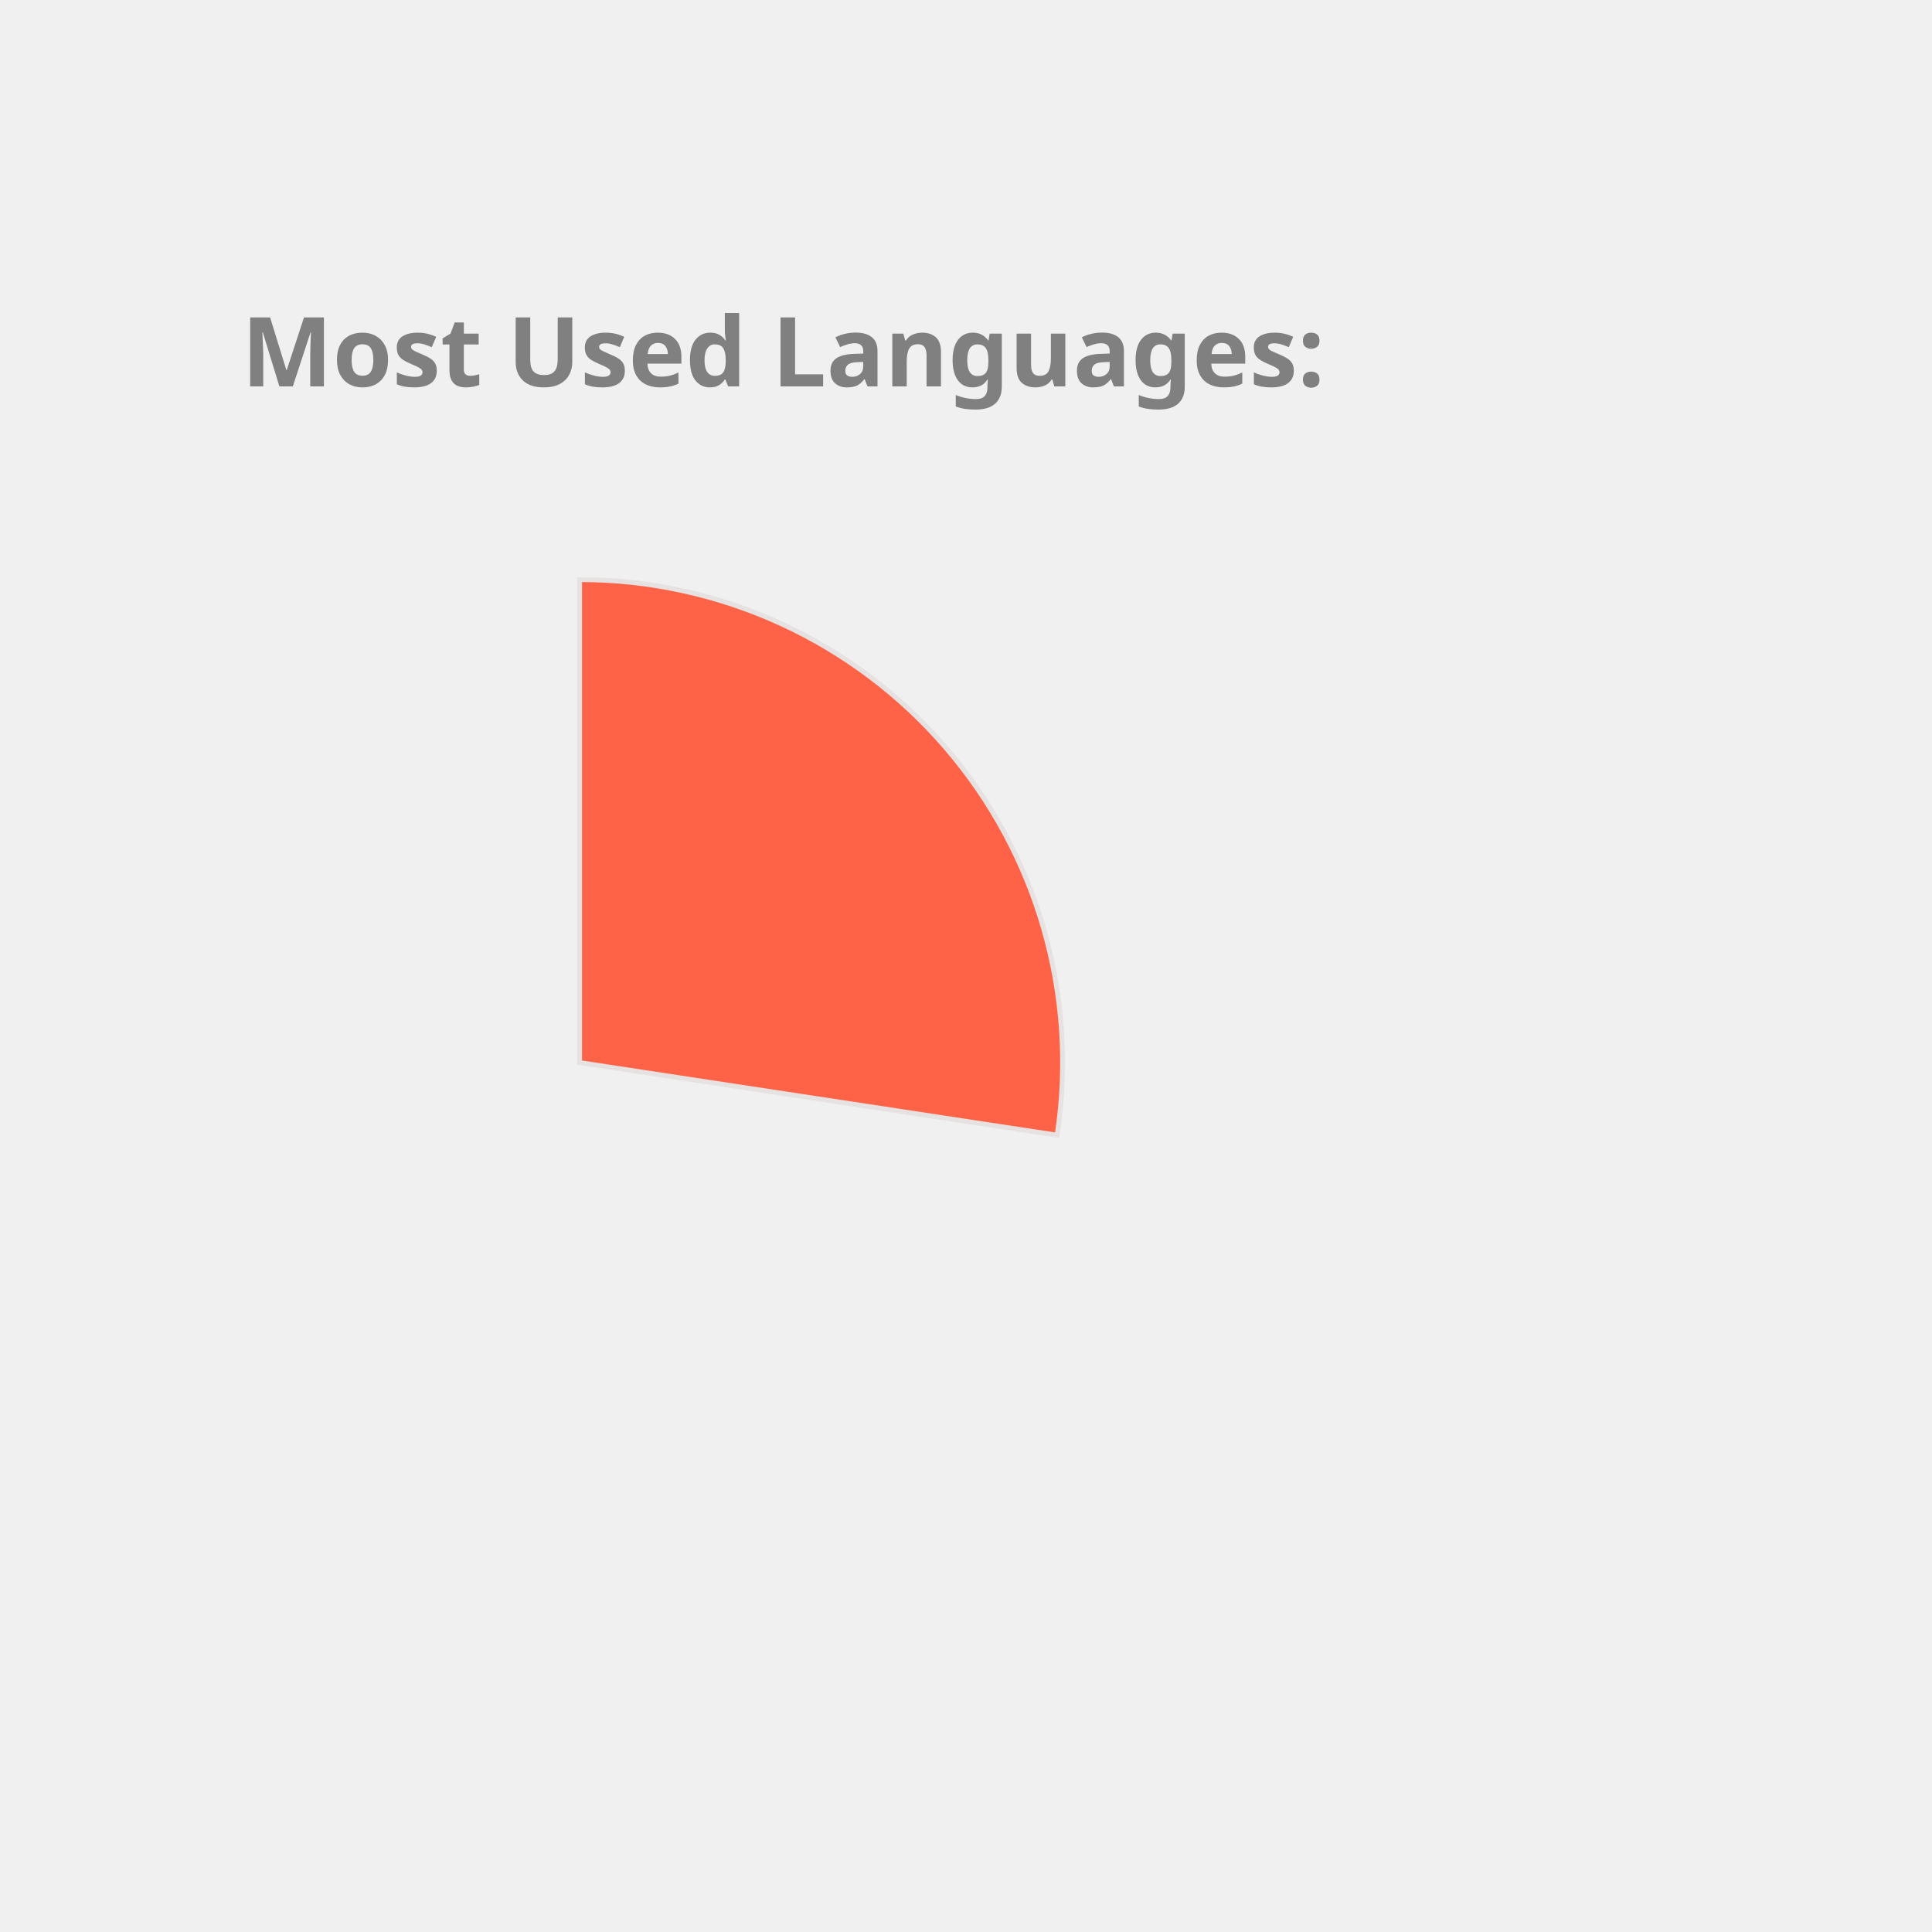
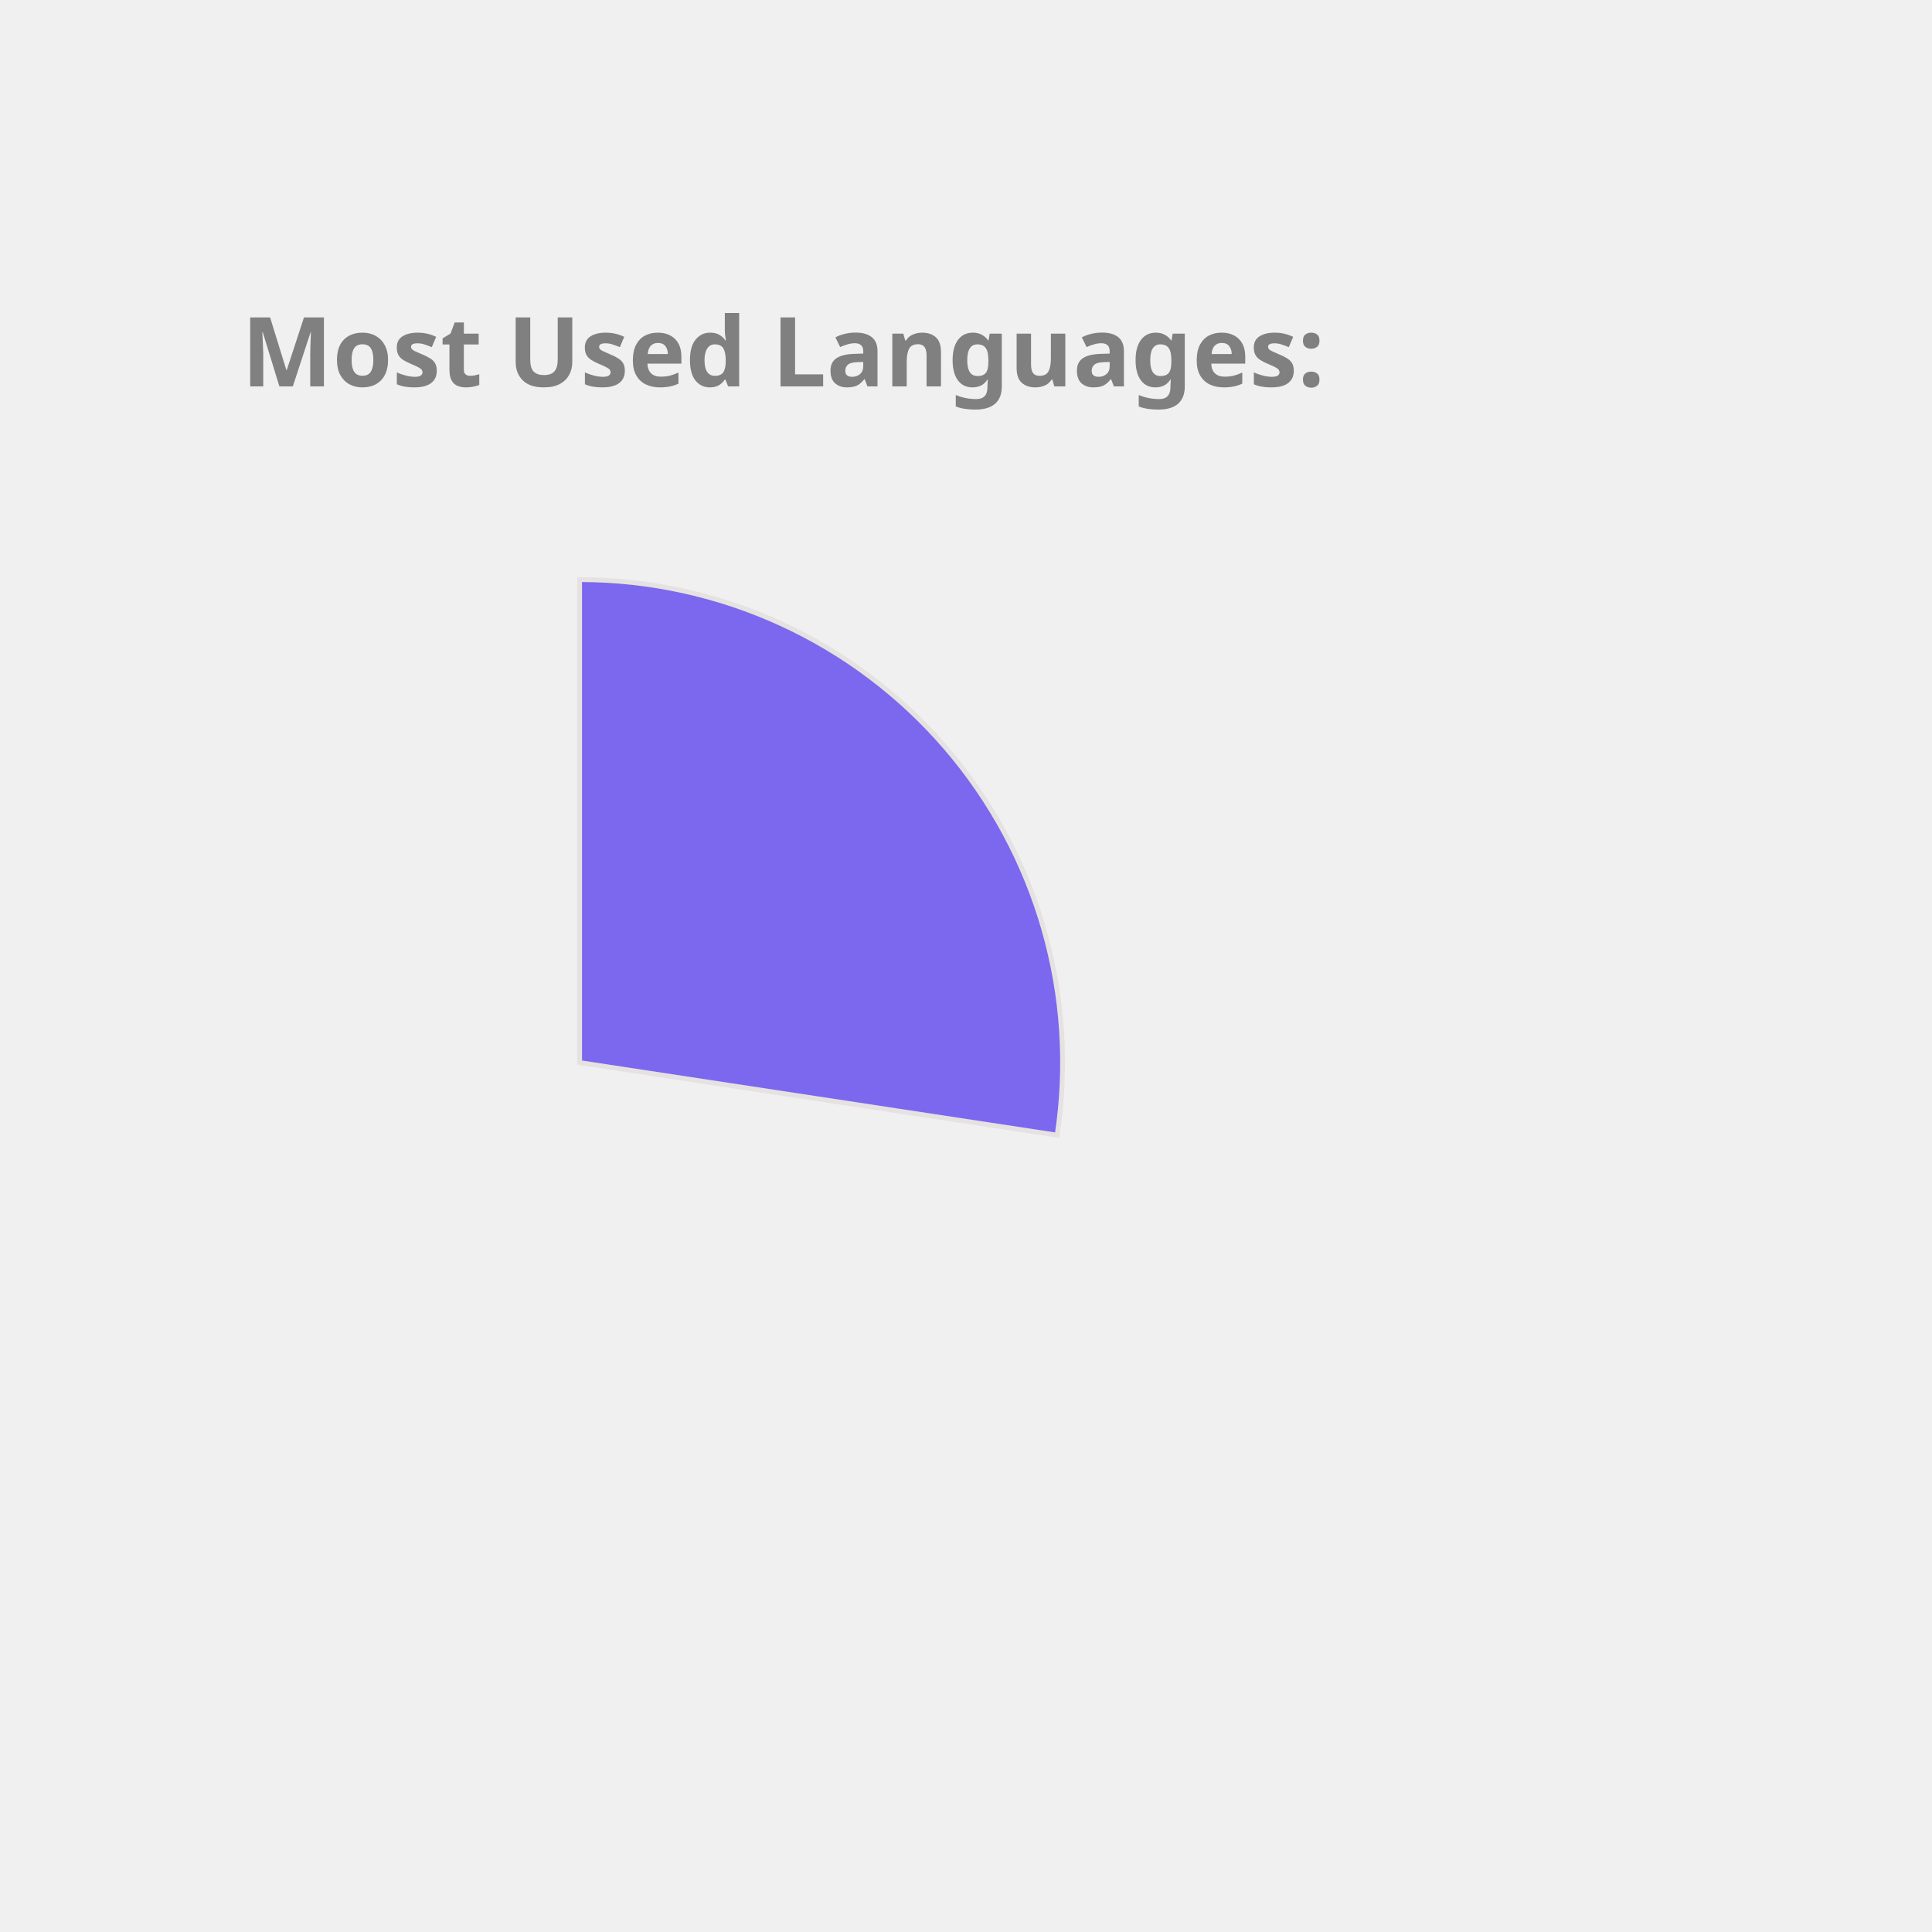
<svg xmlns="http://www.w3.org/2000/svg" height="350px" width="350px" viewBox="0 0 400 400">
  <style> 
        .label {
                font: bold 20px sans-serif;
                color: #404040;
                -webkit-text-stroke: 1px white;
        }

        path {
                stroke: #E6E2E1;
                stroke-width: 1px;
                transform: translate(60px, 100px);
        }

        .path_1 {
                animation: fadeIn 5s linear forwards;
        }

        .path_2 {
                transform: scale(0);
                animation: fadeIn 5s linear forwards 5s;
        }


        
        .path_3 {
                transform: scale(0);
                animation: fadeIn 5s linear forwards 10s;
        }


        .path_4 {
                transform: scale(0);
                animation: fadeIn 5s linear forwards 15s;
        }

        .path_5 {
                transform: scale(0);
                animation: fadeIn 5s linear forwards 20s;
        }

        .path_6 {
                transform: scale(0);
                animation: fadeIn 5s linear forwards 25s;
        }

        .path_7 {
                transform: scale(0);
                animation: fadeIn 5s linear forwards 30s;
        }

        .path_8 {
                transform: scale(0);
                animation: fadeIn 5s linear forwards 35s;
        }

        .path_9 {
                transform: scale(0);
                animation: fadeIn 5s linear forwards 40s;
        }

        .path_10 {
                transform: scale(0);
                animation: fadeIn 5s linear forwards 45s;
        }

        @keyframes fadeIn {
                0% {                        
                        transform: translate(250px, 300px) rotate(0deg) scale(0);
                        
                }
                50% {
                        transform: translate(150px, 220px) rotate(180deg) scale(0.5);
                        
                }
                
                100% {
                        transform: translate(60px, 120px) rotate(360deg) scale(1);
                        
                }
        }
        .txt_1 {
                opacity: 0;
                animation: txtShow 5s linear forwards 0s;
        }

        .txt_2 {
                opacity: 0;
                animation: txtShow 5s linear forwards 5s;
        }

        .txt_3 {
                opacity: 0;
                animation: txtShow 5s linear forwards 10s;
        }

        .txt_4 {
                opacity: 0;
                animation: txtShow 5s linear forwards 15s;
        }

        .txt_5 {
                opacity: 0;
                animation: txtShow 5s linear forwards 20s;
        }

        .txt_6 {
                opacity: 0;
                animation: txtShow 5s linear forwards 25s;
        }

        .txt_7 {
                opacity: 0;
                animation: txtShow 5s linear forwards 30s;
        }

        .txt_8 {
                opacity: 0;
                animation: txtShow 5s linear forwards 35s;
        }

        .txt_9 {
                opacity: 0;
                animation: txtShow 5s linear forwards 40s;
        }

        .txt_10 {
                opacity: 0;
                animation: txtShow 5s linear forwards 45s;
        }

        @keyframes txtShow {
                0% {                        
                        opacity: 0;
                        transform: translate(0px, 0px) scale(0);
                }
                100% {
                        opacity: 1;
                        transform: translate(0px, 0px) scale(1);
                        
                }
        }
</style>
-   <path class="path_1" d="M 60,120 L 60,20 A 100,100 0 0 1 158.865,135.023 Z" fill="Tomato" stroke="#fff" stroke-width="2" />
-   <text class="txt_1" x="260" y="150" fill="Tomato" stroke="Tomato" stroke-width="1">JavaScript</text>
-   <path class="path_2" d="M 60,120 L 158.865,135.023 A 100,100 0 0 1 33.916,216.538 Z" fill="MediumSlateBlue" stroke="#fff" stroke-width="2" />
-   <text class="txt_2" x="260" y="170" fill="MediumSlateBlue" stroke="MediumSlateBlue" stroke-width="1">C++</text>
+   <path class="path_1" d="M 60,120 L 60,20 A 100,100 0 0 1 158.865,135.023 Z" fill="MediumSlateBlue" stroke="#fff" stroke-width="2" />
+   <text class="txt_1" x="260" y="150" fill="MediumSlateBlue" stroke="MediumSlateBlue" stroke-width="1">JavaScript</text>
+   <path class="path_2" d="M 60,120 L 158.865,135.023 A 100,100 0 0 1 33.916,216.538 Z" fill="Crimson" stroke="#fff" stroke-width="2" />
+   <text class="txt_2" x="260" y="170" fill="Crimson" stroke="Crimson" stroke-width="1">C++</text>
  <path class="path_3" d="M 60,120 L 33.916,216.538 A 100,100 0 0 1 -36.538,146.084 Z" fill="SteelBlue" stroke="#fff" stroke-width="2" />
  <text class="txt_3" x="260" y="190" fill="SteelBlue" stroke="SteelBlue" stroke-width="1">Jupyter Notebook</text>
-   <path class="path_4" d="M 60,120 L -36.538,146.084 A 100,100 0 0 1 -12.031,50.635 Z" fill="Tan" stroke="#fff" stroke-width="2" />
-   <text class="txt_4" x="260" y="210" fill="Tan" stroke="Tan" stroke-width="1">Java</text>
-   <path class="path_5" d="M 60,120 L -12.031,50.635 A 100,100 0 0 1 35.74,22.987 Z" fill="MediumTurquoise" stroke="#fff" stroke-width="2" />
-   <text class="txt_5" x="260" y="230" fill="MediumTurquoise" stroke="MediumTurquoise" stroke-width="1">HTML</text>
-   <path class="path_6" d="M 60,120 L 35.74,22.987 A 100,100 0 0 1 54.976,20.126 Z" fill="RosyBrown" stroke="#fff" stroke-width="2" />
-   <text class="txt_6" x="260" y="250" fill="RosyBrown" stroke="RosyBrown" stroke-width="1">TypeScript</text>
-   <path class="path_7" d="M 60,120 L 54.976,20.126 A 100,100 0 0 1 60,20 Z" fill="Orchid" stroke="#fff" stroke-width="2" />
-   <text class="txt_7" x="260" y="270" fill="Orchid" stroke="Orchid" stroke-width="1">CSS</text>
+   <path class="path_4" d="M 60,120 L -36.538,146.084 A 100,100 0 0 1 -12.031,50.635 Z" fill="DarkKhaki" stroke="#fff" stroke-width="2" />
+   <text class="txt_4" x="260" y="210" fill="DarkKhaki" stroke="DarkKhaki" stroke-width="1">Java</text>
+   <path class="path_5" d="M 60,120 L -12.031,50.635 A 100,100 0 0 1 35.74,22.987 Z" fill="Orange" stroke="#fff" stroke-width="2" />
+   <text class="txt_5" x="260" y="230" fill="Orange" stroke="Orange" stroke-width="1">HTML</text>
+   <path class="path_6" d="M 60,120 L 35.74,22.987 A 100,100 0 0 1 54.976,20.126 Z" fill="Tan" stroke="#fff" stroke-width="2" />
+   <text class="txt_6" x="260" y="250" fill="Tan" stroke="Tan" stroke-width="1">TypeScript</text>
+   <path class="path_7" d="M 60,120 L 54.976,20.126 A 100,100 0 0 1 60,20 Z" fill="LightSeaGreen" stroke="#fff" stroke-width="2" />
+   <text class="txt_7" x="260" y="270" fill="LightSeaGreen" stroke="LightSeaGreen" stroke-width="1">CSS</text>
  <g class="label">
    <text x="50" y="80" fill="grey">Most Used Languages:</text>
  </g>
</svg>
